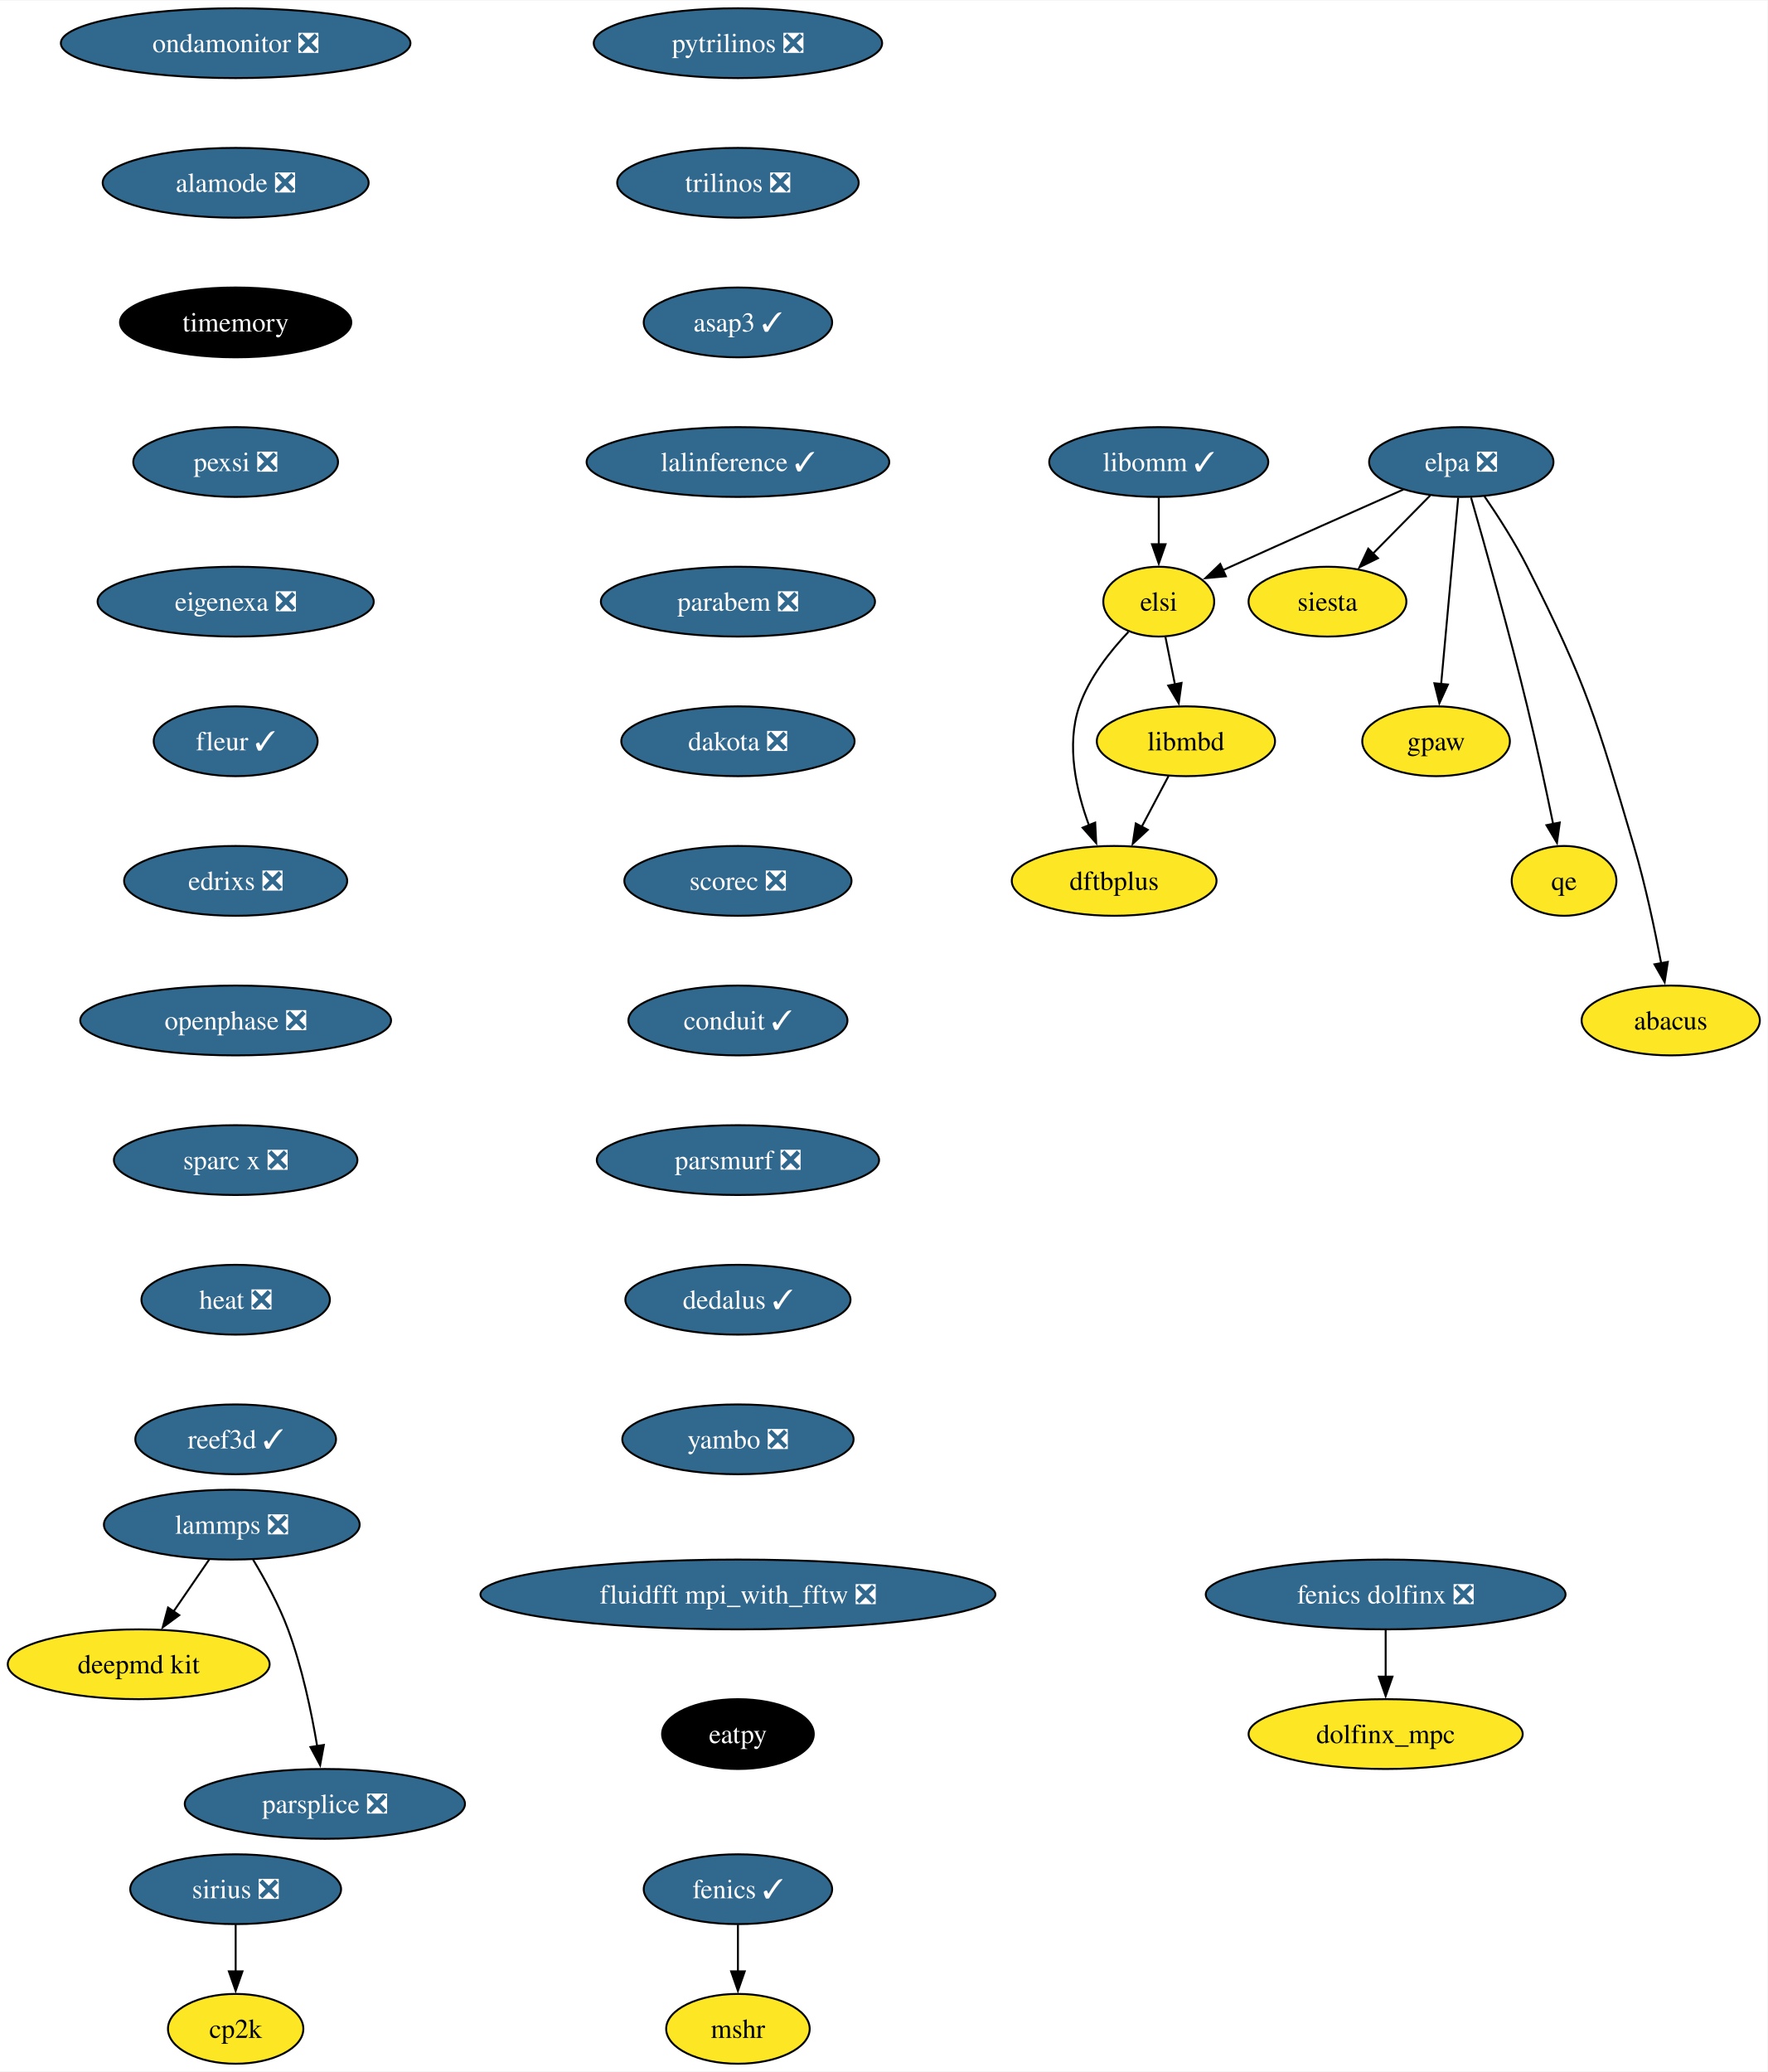
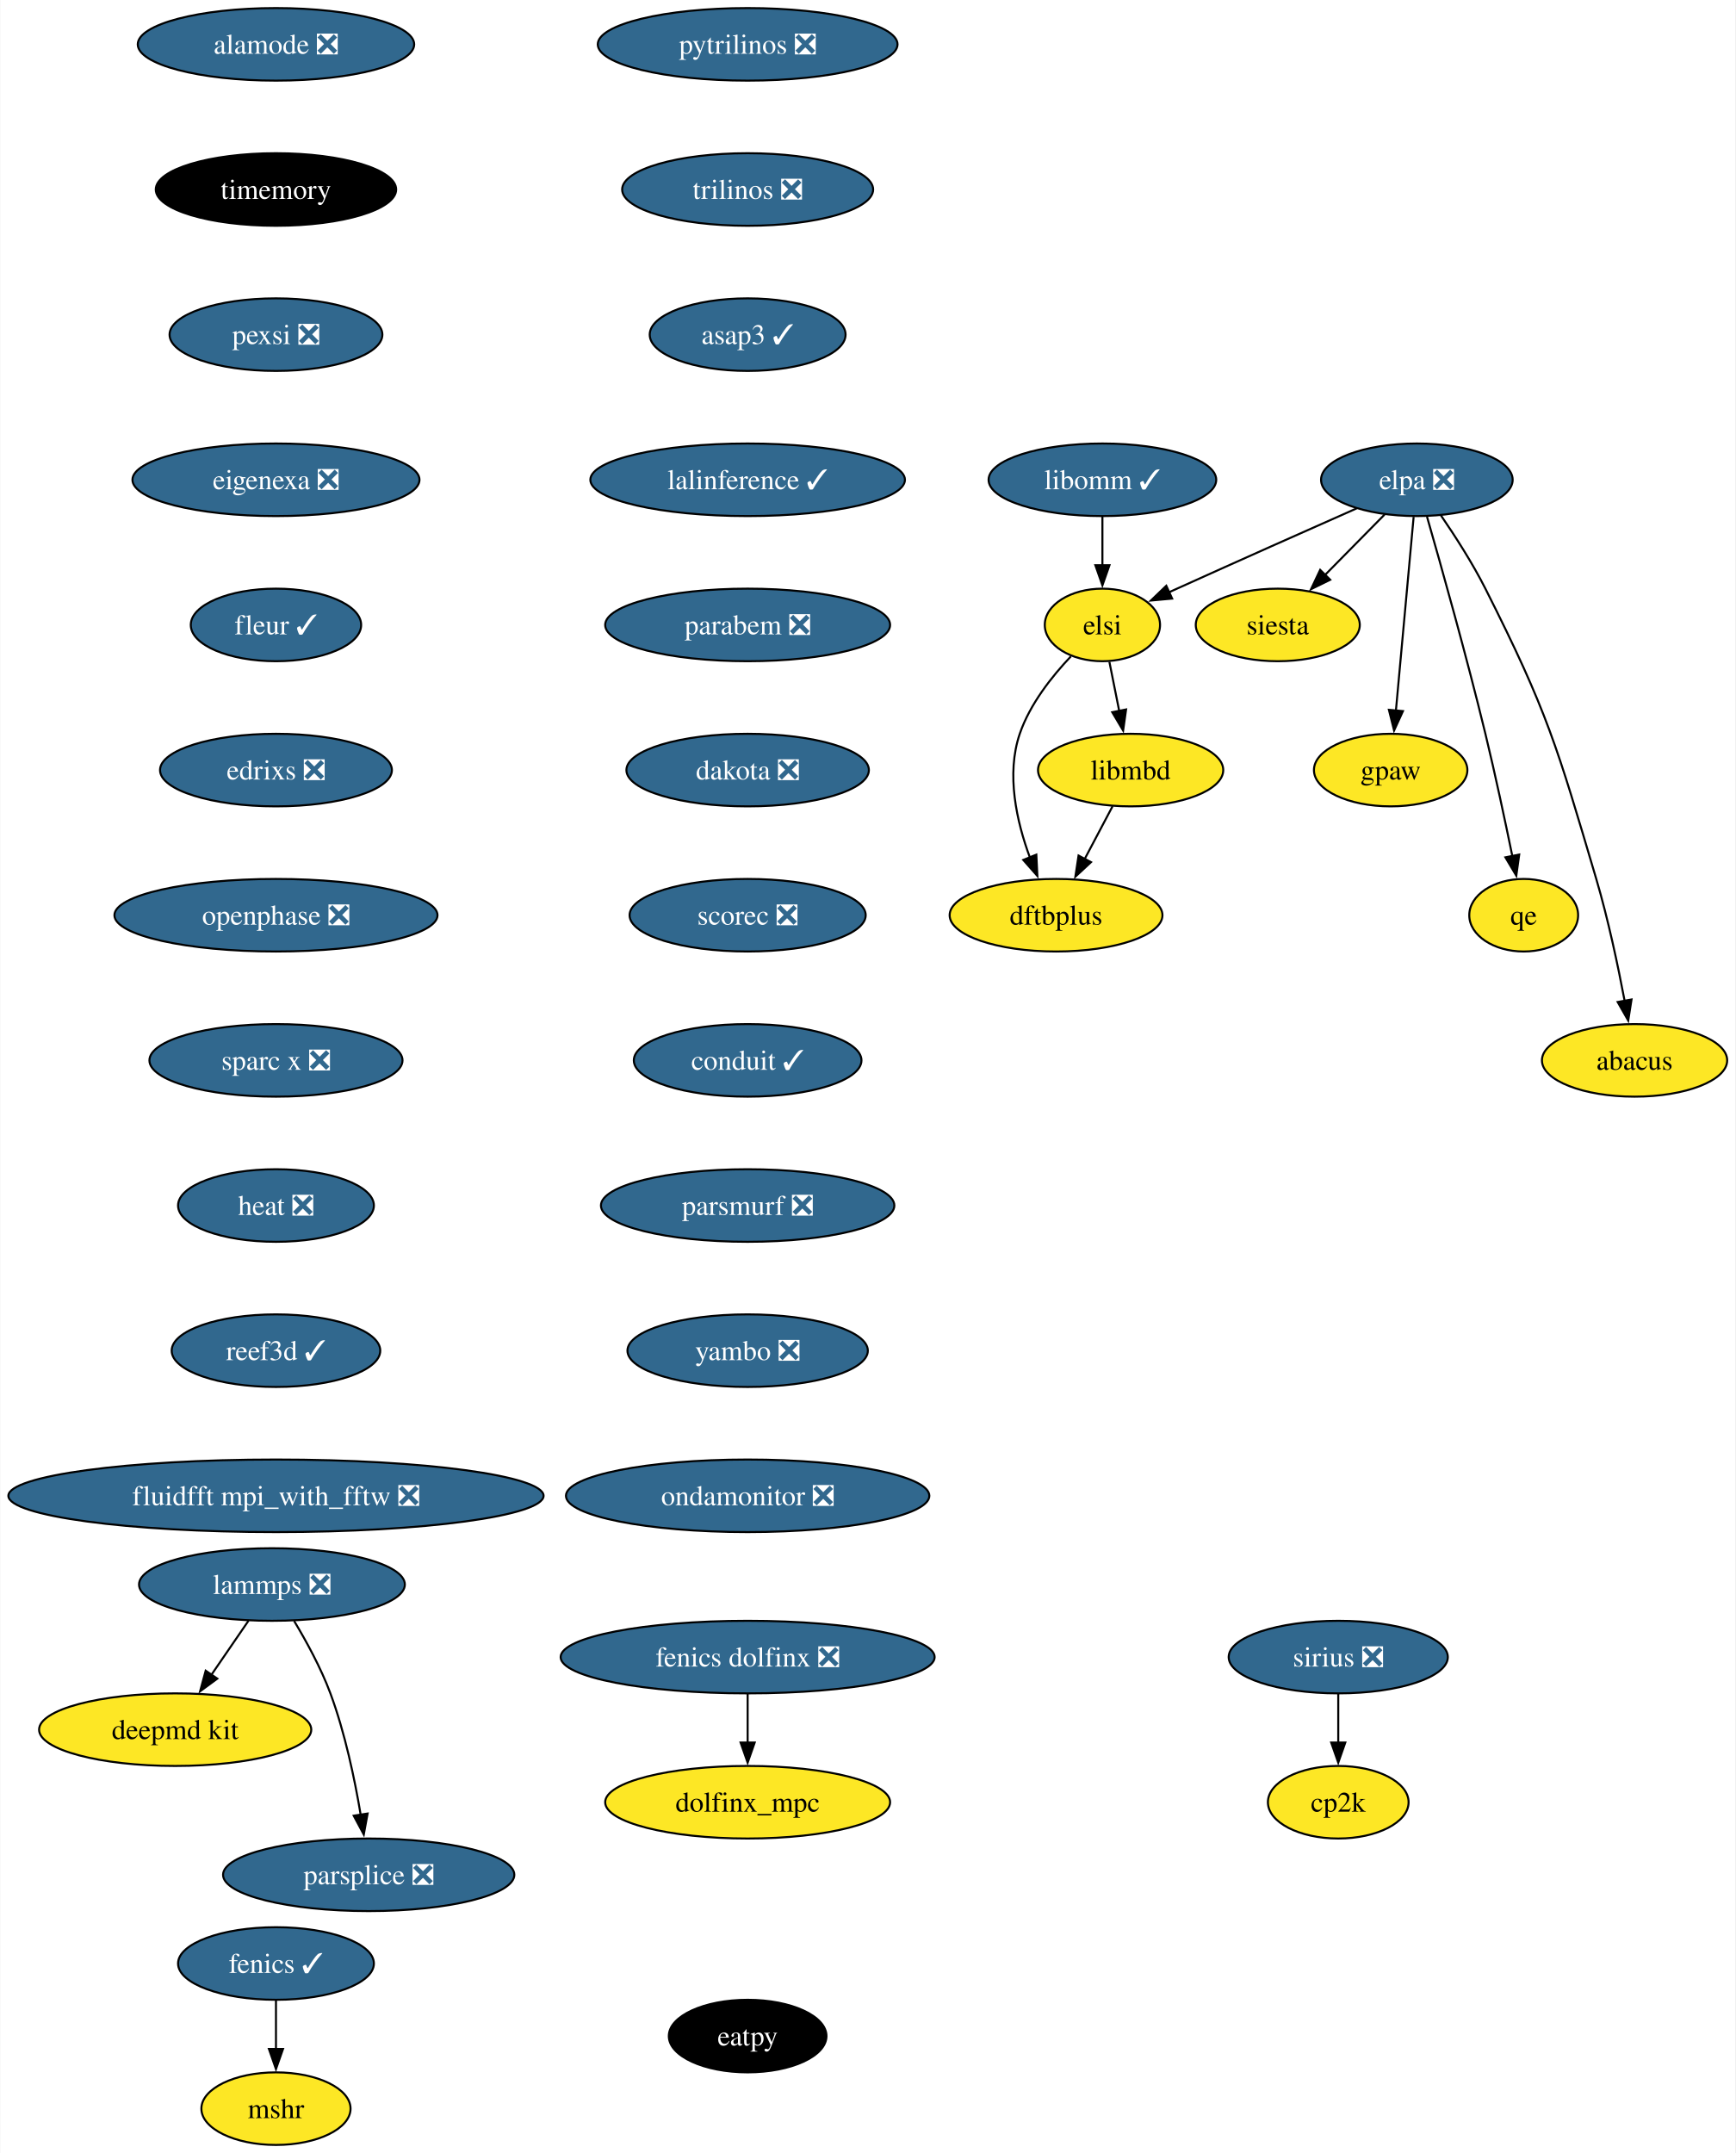
- <svg xmlns="http://www.w3.org/2000/svg" xmlns:xlink="http://www.w3.org/1999/xlink" width="911pt" height="1068pt" viewBox="0.00 0.00 911.46 1068.00">
+ <svg xmlns="http://www.w3.org/2000/svg" xmlns:xlink="http://www.w3.org/1999/xlink" width="861pt" height="1068pt" viewBox="0.00 0.00 860.70 1068.00">
  <g id="graph0" class="graph" transform="scale(1 1) rotate(0) translate(4 1064)">
-     <polygon fill="white" stroke="none" points="-4,4 -4,-1064 907.46,-1064 907.46,4 -4,4" />
+     <polygon fill="white" stroke="none" points="-4,4 -4,-1064 856.7,-1064 856.7,4 -4,4" />
    <g id="node1" class="node">
      <g id="a_node1">
        <a xlink:href="https://github.com/conda-forge/fenics-feedstock/pull/206" xlink:title="fenics ✓">
-           <ellipse fill="#31688e" stroke="black" cx="376.52" cy="-90" rx="48.58" ry="18" />
-           <text text-anchor="middle" x="376.52" y="-85.33" font-family="Times,serif" font-size="14.00" fill="white">fenics ✓</text>
+           <ellipse fill="#31688e" stroke="black" cx="132.76" cy="-90" rx="48.58" ry="18" />
+           <text text-anchor="middle" x="132.76" y="-85.33" font-family="Times,serif" font-size="14.00" fill="white">fenics ✓</text>
        </a>
      </g>
    </g>
    <g id="node2" class="node">
      <g id="a_node2">
        <a xlink:href="https://github.com/conda-forge/mshr-feedstock" xlink:title="mshr">
-           <ellipse fill="#fde725" stroke="black" cx="376.52" cy="-18" rx="37" ry="18" />
-           <text text-anchor="middle" x="376.52" y="-13.32" font-family="Times,serif" font-size="14.00">mshr</text>
+           <ellipse fill="#fde725" stroke="black" cx="132.76" cy="-18" rx="37" ry="18" />
+           <text text-anchor="middle" x="132.76" y="-13.32" font-family="Times,serif" font-size="14.00">mshr</text>
        </a>
      </g>
    </g>
    <g id="edge1" class="edge">
-       <path fill="none" stroke="black" d="M376.52,-71.7C376.52,-64.41 376.52,-55.73 376.52,-47.54" />
-       <polygon fill="black" stroke="black" points="380.02,-47.62 376.52,-37.62 373.02,-47.62 380.02,-47.62" />
+       <path fill="none" stroke="black" d="M132.76,-71.7C132.76,-64.41 132.76,-55.73 132.76,-47.54" />
+       <polygon fill="black" stroke="black" points="136.26,-47.62 132.76,-37.62 129.26,-47.62 136.26,-47.62" />
    </g>
    <g id="node3" class="node">
      <g id="a_node3">
        <a xlink:href="https://github.com/conda-forge/pytrilinos-feedstock/pull/56" xlink:title="pytrilinos ❎">
-           <ellipse fill="#31688e" stroke="black" cx="376.52" cy="-1042" rx="74.36" ry="18" />
-           <text text-anchor="middle" x="376.52" y="-1037.33" font-family="Times,serif" font-size="14.00" fill="white">pytrilinos ❎</text>
+           <ellipse fill="#31688e" stroke="black" cx="366.76" cy="-1042" rx="74.36" ry="18" />
+           <text text-anchor="middle" x="366.76" y="-1037.33" font-family="Times,serif" font-size="14.00" fill="white">pytrilinos ❎</text>
        </a>
      </g>
    </g>
    <g id="node4" class="node">
      <g id="a_node4">
        <a xlink:href="https://github.com/conda-forge/trilinos-feedstock/pull/47" xlink:title="trilinos ❎">
-           <ellipse fill="#31688e" stroke="black" cx="376.52" cy="-970" rx="62.26" ry="18" />
-           <text text-anchor="middle" x="376.52" y="-965.33" font-family="Times,serif" font-size="14.00" fill="white">trilinos ❎</text>
+           <ellipse fill="#31688e" stroke="black" cx="366.76" cy="-970" rx="62.26" ry="18" />
+           <text text-anchor="middle" x="366.76" y="-965.33" font-family="Times,serif" font-size="14.00" fill="white">trilinos ❎</text>
        </a>
      </g>
    </g>
    <g id="node6" class="node">
      <g id="a_node6">
        <a xlink:href="https://github.com/conda-forge/asap3-feedstock/pull/47" xlink:title="asap3 ✓">
-           <ellipse fill="#31688e" stroke="black" cx="376.52" cy="-898" rx="48.58" ry="18" />
-           <text text-anchor="middle" x="376.52" y="-893.33" font-family="Times,serif" font-size="14.00" fill="white">asap3 ✓</text>
+           <ellipse fill="#31688e" stroke="black" cx="366.76" cy="-898" rx="48.58" ry="18" />
+           <text text-anchor="middle" x="366.76" y="-893.33" font-family="Times,serif" font-size="14.00" fill="white">asap3 ✓</text>
        </a>
      </g>
    </g>
    <g id="node5" class="node">
      <g id="a_node5">
        <a xlink:href="https://github.com/conda-forge/siesta-feedstock" xlink:title="siesta">
-           <ellipse fill="#fde725" stroke="black" cx="680.52" cy="-754" rx="40.69" ry="18" />
-           <text text-anchor="middle" x="680.52" y="-749.33" font-family="Times,serif" font-size="14.00">siesta</text>
+           <ellipse fill="#fde725" stroke="black" cx="629.76" cy="-754" rx="40.69" ry="18" />
+           <text text-anchor="middle" x="629.76" y="-749.33" font-family="Times,serif" font-size="14.00">siesta</text>
        </a>
      </g>
    </g>
    <g id="node10" class="node">
      <g id="a_node10">
        <a xlink:href="https://github.com/conda-forge/lalinference-feedstock/pull/63" xlink:title="lalinference ✓">
-           <ellipse fill="#31688e" stroke="black" cx="376.52" cy="-826" rx="78.04" ry="18" />
-           <text text-anchor="middle" x="376.52" y="-821.33" font-family="Times,serif" font-size="14.00" fill="white">lalinference ✓</text>
+           <ellipse fill="#31688e" stroke="black" cx="366.76" cy="-826" rx="78.04" ry="18" />
+           <text text-anchor="middle" x="366.76" y="-821.33" font-family="Times,serif" font-size="14.00" fill="white">lalinference ✓</text>
        </a>
      </g>
    </g>
    <g id="node7" class="node">
      <g id="a_node7">
        <a xlink:href="https://github.com/conda-forge/lammps-feedstock/pull/198" xlink:title="lammps ❎">
-           <ellipse fill="#31688e" stroke="black" cx="115.52" cy="-278" rx="65.94" ry="18" />
-           <text text-anchor="middle" x="115.52" y="-273.32" font-family="Times,serif" font-size="14.00" fill="white">lammps ❎</text>
+           <ellipse fill="#31688e" stroke="black" cx="130.76" cy="-278" rx="65.94" ry="18" />
+           <text text-anchor="middle" x="130.76" y="-273.32" font-family="Times,serif" font-size="14.00" fill="white">lammps ❎</text>
        </a>
      </g>
    </g>
    <g id="node8" class="node">
      <g id="a_node8">
        <a xlink:href="https://github.com/conda-forge/deepmd-kit-feedstock" xlink:title="deepmd kit">
-           <ellipse fill="#fde725" stroke="black" cx="67.52" cy="-206" rx="67.52" ry="18" />
-           <text text-anchor="middle" x="67.52" y="-201.33" font-family="Times,serif" font-size="14.00">deepmd kit</text>
+           <ellipse fill="#fde725" stroke="black" cx="82.76" cy="-206" rx="67.52" ry="18" />
+           <text text-anchor="middle" x="82.76" y="-201.33" font-family="Times,serif" font-size="14.00">deepmd kit</text>
        </a>
      </g>
    </g>
    <g id="edge4" class="edge">
-       <path fill="none" stroke="black" d="M103.9,-260.05C98.36,-251.97 91.6,-242.12 85.42,-233.11" />
-       <polygon fill="black" stroke="black" points="88.43,-231.31 79.89,-225.04 82.66,-235.26 88.43,-231.31" />
+       <path fill="none" stroke="black" d="M119.14,-260.05C113.59,-251.97 106.84,-242.12 100.66,-233.11" />
+       <polygon fill="black" stroke="black" points="103.67,-231.31 95.12,-225.04 97.89,-235.26 103.67,-231.31" />
    </g>
    <g id="node9" class="node">
      <g id="a_node9">
        <a xlink:href="https://github.com/conda-forge/parsplice-feedstock/pull/13" xlink:title="parsplice ❎">
-           <ellipse fill="#31688e" stroke="black" cx="163.52" cy="-134" rx="72.25" ry="18" />
-           <text text-anchor="middle" x="163.52" y="-129.32" font-family="Times,serif" font-size="14.00" fill="white">parsplice ❎</text>
+           <ellipse fill="#31688e" stroke="black" cx="178.76" cy="-134" rx="72.25" ry="18" />
+           <text text-anchor="middle" x="178.76" y="-129.32" font-family="Times,serif" font-size="14.00" fill="white">parsplice ❎</text>
        </a>
      </g>
    </g>
    <g id="edge5" class="edge">
-       <path fill="none" stroke="black" d="M126.51,-259.94C132.6,-249.84 139.85,-236.59 144.52,-224 151.76,-204.5 156.57,-181.53 159.55,-163.8" />
-       <polygon fill="black" stroke="black" points="163,-164.4 161.08,-153.98 156.08,-163.32 163,-164.4" />
+       <path fill="none" stroke="black" d="M141.75,-259.94C147.83,-249.84 155.08,-236.59 159.76,-224 166.99,-204.5 171.81,-181.53 174.78,-163.8" />
+       <polygon fill="black" stroke="black" points="178.23,-164.4 176.32,-153.98 171.32,-163.32 178.23,-164.4" />
    </g>
    <g id="node11" class="node">
      <g id="a_node11">
        <a xlink:href="https://github.com/conda-forge/parabem-feedstock/pull/17" xlink:title="parabem ❎">
-           <ellipse fill="#31688e" stroke="black" cx="376.52" cy="-754" rx="70.68" ry="18" />
-           <text text-anchor="middle" x="376.52" y="-749.33" font-family="Times,serif" font-size="14.00" fill="white">parabem ❎</text>
+           <ellipse fill="#31688e" stroke="black" cx="366.76" cy="-754" rx="70.68" ry="18" />
+           <text text-anchor="middle" x="366.76" y="-749.33" font-family="Times,serif" font-size="14.00" fill="white">parabem ❎</text>
        </a>
      </g>
    </g>
    <g id="node12" class="node">
      <g id="a_node12">
        <a xlink:href="https://github.com/conda-forge/dakota-feedstock/pull/49" xlink:title="dakota ❎">
-           <ellipse fill="#31688e" stroke="black" cx="376.52" cy="-682" rx="60.15" ry="18" />
-           <text text-anchor="middle" x="376.52" y="-677.33" font-family="Times,serif" font-size="14.00" fill="white">dakota ❎</text>
+           <ellipse fill="#31688e" stroke="black" cx="366.76" cy="-682" rx="60.15" ry="18" />
+           <text text-anchor="middle" x="366.76" y="-677.33" font-family="Times,serif" font-size="14.00" fill="white">dakota ❎</text>
        </a>
      </g>
    </g>
    <g id="node14" class="node">
      <g id="a_node14">
        <a xlink:href="https://github.com/conda-forge/scorec-feedstock/pull/12" xlink:title="scorec ❎">
-           <ellipse fill="#31688e" stroke="black" cx="376.52" cy="-610" rx="58.57" ry="18" />
-           <text text-anchor="middle" x="376.52" y="-605.33" font-family="Times,serif" font-size="14.00" fill="white">scorec ❎</text>
+           <ellipse fill="#31688e" stroke="black" cx="366.76" cy="-610" rx="58.57" ry="18" />
+           <text text-anchor="middle" x="366.76" y="-605.33" font-family="Times,serif" font-size="14.00" fill="white">scorec ❎</text>
        </a>
      </g>
    </g>
    <g id="node13" class="node">
      <g id="a_node13">
        <a xlink:href="https://github.com/conda-forge/gpaw-feedstock" xlink:title="gpaw">
-           <ellipse fill="#fde725" stroke="black" cx="736.52" cy="-682" rx="38.06" ry="18" />
-           <text text-anchor="middle" x="736.52" y="-677.33" font-family="Times,serif" font-size="14.00">gpaw</text>
+           <ellipse fill="#fde725" stroke="black" cx="685.76" cy="-682" rx="38.06" ry="18" />
+           <text text-anchor="middle" x="685.76" y="-677.33" font-family="Times,serif" font-size="14.00">gpaw</text>
        </a>
      </g>
    </g>
    <g id="node16" class="node">
      <g id="a_node16">
        <a xlink:href="https://github.com/conda-forge/conduit-feedstock/pull/46" xlink:title="conduit ✓">
-           <ellipse fill="#31688e" stroke="black" cx="376.52" cy="-538" rx="56.47" ry="18" />
-           <text text-anchor="middle" x="376.52" y="-533.33" font-family="Times,serif" font-size="14.00" fill="white">conduit ✓</text>
+           <ellipse fill="#31688e" stroke="black" cx="366.76" cy="-538" rx="56.47" ry="18" />
+           <text text-anchor="middle" x="366.76" y="-533.33" font-family="Times,serif" font-size="14.00" fill="white">conduit ✓</text>
        </a>
      </g>
    </g>
    <g id="node15" class="node">
      <g id="a_node15">
        <a xlink:href="https://github.com/conda-forge/cp2k-feedstock" xlink:title="cp2k">
-           <ellipse fill="#fde725" stroke="black" cx="117.52" cy="-18" rx="34.9" ry="18" />
-           <text text-anchor="middle" x="117.52" y="-13.32" font-family="Times,serif" font-size="14.00">cp2k</text>
+           <ellipse fill="#fde725" stroke="black" cx="659.76" cy="-170" rx="34.9" ry="18" />
+           <text text-anchor="middle" x="659.76" y="-165.32" font-family="Times,serif" font-size="14.00">cp2k</text>
        </a>
      </g>
    </g>
    <g id="node17" class="node">
      <g id="a_node17">
        <a xlink:href="https://github.com/conda-forge/parsmurf-feedstock/pull/4" xlink:title="parsmurf ❎">
-           <ellipse fill="#31688e" stroke="black" cx="376.52" cy="-466" rx="72.78" ry="18" />
-           <text text-anchor="middle" x="376.52" y="-461.32" font-family="Times,serif" font-size="14.00" fill="white">parsmurf ❎</text>
+           <ellipse fill="#31688e" stroke="black" cx="366.76" cy="-466" rx="72.78" ry="18" />
+           <text text-anchor="middle" x="366.76" y="-461.32" font-family="Times,serif" font-size="14.00" fill="white">parsmurf ❎</text>
        </a>
      </g>
    </g>
    <g id="node21" class="node">
      <g id="a_node21">
-         <a xlink:href="https://github.com/conda-forge/dedalus-feedstock/pull/23" xlink:title="dedalus ✓">
-           <ellipse fill="#31688e" stroke="black" cx="376.52" cy="-394" rx="58.05" ry="18" />
-           <text text-anchor="middle" x="376.52" y="-389.32" font-family="Times,serif" font-size="14.00" fill="white">dedalus ✓</text>
+         <a xlink:href="https://github.com/conda-forge/yambo-feedstock/pull/30" xlink:title="yambo ❎">
+           <ellipse fill="#31688e" stroke="black" cx="366.76" cy="-394" rx="59.63" ry="18" />
+           <text text-anchor="middle" x="366.76" y="-389.32" font-family="Times,serif" font-size="14.00" fill="white">yambo ❎</text>
        </a>
      </g>
    </g>
    <g id="node18" class="node">
      <g id="a_node18">
        <a xlink:href="https://github.com/conda-forge/qe-feedstock" xlink:title="qe">
-           <ellipse fill="#fde725" stroke="black" cx="802.52" cy="-610" rx="27" ry="18" />
-           <text text-anchor="middle" x="802.52" y="-605.33" font-family="Times,serif" font-size="14.00">qe</text>
+           <ellipse fill="#fde725" stroke="black" cx="751.76" cy="-610" rx="27" ry="18" />
+           <text text-anchor="middle" x="751.76" y="-605.33" font-family="Times,serif" font-size="14.00">qe</text>
        </a>
      </g>
    </g>
    <g id="node19" class="node">
      <g id="a_node19">
        <a xlink:href="https://github.com/conda-forge/dftbplus-feedstock" xlink:title="dftbplus">
-           <ellipse fill="#fde725" stroke="black" cx="570.52" cy="-610" rx="52.79" ry="18" />
-           <text text-anchor="middle" x="570.52" y="-605.33" font-family="Times,serif" font-size="14.00">dftbplus</text>
+           <ellipse fill="#fde725" stroke="black" cx="519.76" cy="-610" rx="52.79" ry="18" />
+           <text text-anchor="middle" x="519.76" y="-605.33" font-family="Times,serif" font-size="14.00">dftbplus</text>
        </a>
      </g>
    </g>
    <g id="node20" class="node">
      <g id="a_node20">
        <a xlink:href="https://github.com/conda-forge/libmbd-feedstock" xlink:title="libmbd">
-           <ellipse fill="#fde725" stroke="black" cx="607.52" cy="-682" rx="45.95" ry="18" />
-           <text text-anchor="middle" x="607.52" y="-677.33" font-family="Times,serif" font-size="14.00">libmbd</text>
+           <ellipse fill="#fde725" stroke="black" cx="556.76" cy="-682" rx="45.95" ry="18" />
+           <text text-anchor="middle" x="556.76" y="-677.33" font-family="Times,serif" font-size="14.00">libmbd</text>
        </a>
      </g>
    </g>
    <g id="edge12" class="edge">
-       <path fill="none" stroke="black" d="M598.56,-664.05C594.38,-656.14 589.3,-646.54 584.62,-637.69" />
-       <polygon fill="black" stroke="black" points="587.87,-636.33 580.1,-629.13 581.68,-639.6 587.87,-636.33" />
+       <path fill="none" stroke="black" d="M547.8,-664.05C543.62,-656.14 538.54,-646.54 533.86,-637.69" />
+       <polygon fill="black" stroke="black" points="537.1,-636.33 529.34,-629.13 530.92,-639.6 537.1,-636.33" />
+     </g>
+     <g id="node23" class="node">
+       <g id="a_node23">
+         <a xlink:href="https://github.com/conda-forge/ondamonitor-feedstock/pull/12" xlink:title="ondamonitor ❎">
+           <ellipse fill="#31688e" stroke="black" cx="366.76" cy="-322" rx="90.14" ry="18" />
+           <text text-anchor="middle" x="366.76" y="-317.32" font-family="Times,serif" font-size="14.00" fill="white">ondamonitor ❎</text>
+         </a>
+       </g>
    </g>
    <g id="node22" class="node">
      <g id="a_node22">
-         <a xlink:href="https://github.com/conda-forge/yambo-feedstock/pull/30" xlink:title="yambo ❎">
-           <ellipse fill="#31688e" stroke="black" cx="376.52" cy="-322" rx="59.63" ry="18" />
-           <text text-anchor="middle" x="376.52" y="-317.32" font-family="Times,serif" font-size="14.00" fill="white">yambo ❎</text>
-         </a>
-       </g>
-     </g>
-     <g id="node23" class="node">
-       <g id="a_node23">
        <a xlink:href="https://github.com/conda-forge/sirius-feedstock/pull/30" xlink:title="sirius ❎">
-           <ellipse fill="#31688e" stroke="black" cx="117.52" cy="-90" rx="54.36" ry="18" />
-           <text text-anchor="middle" x="117.52" y="-85.33" font-family="Times,serif" font-size="14.00" fill="white">sirius ❎</text>
-         </a>
-       </g>
-     </g>
-     <g id="edge15" class="edge">
-       <path fill="none" stroke="black" d="M117.52,-71.7C117.52,-64.41 117.52,-55.73 117.52,-47.54" />
-       <polygon fill="black" stroke="black" points="121.02,-47.62 117.52,-37.62 114.02,-47.62 121.02,-47.62" />
+           <ellipse fill="#31688e" stroke="black" cx="659.76" cy="-242" rx="54.36" ry="18" />
+           <text text-anchor="middle" x="659.76" y="-237.32" font-family="Times,serif" font-size="14.00" fill="white">sirius ❎</text>
+         </a>
+       </g>
+     </g>
+     <g id="edge14" class="edge">
+       <path fill="none" stroke="black" d="M659.76,-223.7C659.76,-216.41 659.76,-207.73 659.76,-199.54" />
+       <polygon fill="black" stroke="black" points="663.26,-199.62 659.76,-189.62 656.26,-199.62 663.26,-199.62" />
    </g>
    <g id="node24" class="node">
      <g id="a_node24">
-         <a xlink:href="https://github.com/conda-forge/ondamonitor-feedstock/pull/12" xlink:title="ondamonitor ❎">
-           <ellipse fill="#31688e" stroke="black" cx="117.52" cy="-1042" rx="90.14" ry="18" />
-           <text text-anchor="middle" x="117.52" y="-1037.33" font-family="Times,serif" font-size="14.00" fill="white">ondamonitor ❎</text>
+         <a xlink:href="https://github.com/conda-forge/alamode-feedstock/pull/12" xlink:title="alamode ❎">
+           <ellipse fill="#31688e" stroke="black" cx="132.76" cy="-1042" rx="68.57" ry="18" />
+           <text text-anchor="middle" x="132.76" y="-1037.33" font-family="Times,serif" font-size="14.00" fill="white">alamode ❎</text>
        </a>
      </g>
    </g>
    <g id="node25" class="node">
      <g id="a_node25">
-         <a xlink:href="https://github.com/conda-forge/alamode-feedstock/pull/12" xlink:title="alamode ❎">
-           <ellipse fill="#31688e" stroke="black" cx="117.52" cy="-970" rx="68.57" ry="18" />
-           <text text-anchor="middle" x="117.52" y="-965.33" font-family="Times,serif" font-size="14.00" fill="white">alamode ❎</text>
+         <a xlink:href="https://github.com/conda-forge/timemory-feedstock" xlink:title="timemory">
+           <ellipse fill="#000000" stroke="black" cx="132.76" cy="-970" rx="59.63" ry="18" />
+           <text text-anchor="middle" x="132.76" y="-965.33" font-family="Times,serif" font-size="14.00" fill="white">timemory</text>
        </a>
      </g>
    </g>
    <g id="node26" class="node">
      <g id="a_node26">
-         <a xlink:href="https://github.com/conda-forge/timemory-feedstock" xlink:title="timemory">
-           <ellipse fill="#000000" stroke="black" cx="117.52" cy="-898" rx="59.63" ry="18" />
-           <text text-anchor="middle" x="117.52" y="-893.33" font-family="Times,serif" font-size="14.00" fill="white">timemory</text>
+         <a xlink:href="https://github.com/conda-forge/pexsi-feedstock/pull/10" xlink:title="pexsi ❎">
+           <ellipse fill="#31688e" stroke="black" cx="132.76" cy="-898" rx="52.79" ry="18" />
+           <text text-anchor="middle" x="132.76" y="-893.33" font-family="Times,serif" font-size="14.00" fill="white">pexsi ❎</text>
+         </a>
+       </g>
+     </g>
+     <g id="node31" class="node">
+       <g id="a_node31">
+         <a xlink:href="https://github.com/conda-forge/eigenexa-feedstock/pull/3" xlink:title="eigenexa ❎">
+           <ellipse fill="#31688e" stroke="black" cx="132.76" cy="-826" rx="71.2" ry="18" />
+           <text text-anchor="middle" x="132.76" y="-821.33" font-family="Times,serif" font-size="14.00" fill="white">eigenexa ❎</text>
        </a>
      </g>
    </g>
    <g id="node27" class="node">
      <g id="a_node27">
-         <a xlink:href="https://github.com/conda-forge/pexsi-feedstock/pull/10" xlink:title="pexsi ❎">
-           <ellipse fill="#31688e" stroke="black" cx="117.52" cy="-826" rx="52.79" ry="18" />
-           <text text-anchor="middle" x="117.52" y="-821.33" font-family="Times,serif" font-size="14.00" fill="white">pexsi ❎</text>
-         </a>
-       </g>
+         <a xlink:href="https://github.com/conda-forge/elpa-feedstock/pull/26" xlink:title="elpa ❎">
+           <ellipse fill="#31688e" stroke="black" cx="698.76" cy="-826" rx="47.53" ry="18" />
+           <text text-anchor="middle" x="698.76" y="-821.33" font-family="Times,serif" font-size="14.00" fill="white">elpa ❎</text>
+         </a>
+       </g>
+     </g>
+     <g id="edge18" class="edge">
+       <path fill="none" stroke="black" d="M682.75,-808.76C673.92,-799.8 662.79,-788.51 653.01,-778.59" />
+       <polygon fill="black" stroke="black" points="655.77,-776.41 646.26,-771.74 650.79,-781.32 655.77,-776.41" />
+     </g>
+     <g id="edge19" class="edge">
+       <path fill="none" stroke="black" d="M697.16,-807.59C694.97,-783.61 690.99,-740.14 688.36,-711.42" />
+       <polygon fill="black" stroke="black" points="691.86,-711.26 687.46,-701.62 684.89,-711.9 691.86,-711.26" />
+     </g>
+     <g id="edge20" class="edge">
+       <path fill="none" stroke="black" d="M703.79,-807.69C710.71,-783.63 723.37,-738.69 732.76,-700 737.66,-679.79 742.54,-656.83 746.13,-639.3" />
+       <polygon fill="black" stroke="black" points="749.54,-640.1 748.09,-629.61 742.68,-638.72 749.54,-640.1" />
+     </g>
+     <g id="node28" class="node">
+       <g id="a_node28">
+         <a xlink:href="https://github.com/conda-forge/elsi-feedstock" xlink:title="elsi">
+           <ellipse fill="#fde725" stroke="black" cx="542.76" cy="-754" rx="28.59" ry="18" />
+           <text text-anchor="middle" x="542.76" y="-749.33" font-family="Times,serif" font-size="14.00">elsi</text>
+         </a>
+       </g>
+     </g>
+     <g id="edge21" class="edge">
+       <path fill="none" stroke="black" d="M668.88,-811.81C644.79,-801.14 610.05,-785.7 579.76,-772 578.45,-771.41 577.12,-770.81 575.78,-770.2" />
+       <polygon fill="black" stroke="black" points="577.36,-767.07 566.81,-766.1 574.45,-773.44 577.36,-767.07" />
+     </g>
+     <g id="node29" class="node">
+       <g id="a_node29">
+         <a xlink:href="https://github.com/conda-forge/abacus-feedstock" xlink:title="abacus">
+           <ellipse fill="#fde725" stroke="black" cx="806.76" cy="-538" rx="45.95" ry="18" />
+           <text text-anchor="middle" x="806.76" y="-533.33" font-family="Times,serif" font-size="14.00">abacus</text>
+         </a>
+       </g>
+     </g>
+     <g id="edge22" class="edge">
+       <path fill="none" stroke="black" d="M710.7,-808.34C717.68,-798.15 726.35,-784.69 732.76,-772 763.64,-710.85 768.32,-693.7 787.76,-628 793.65,-608.06 798.51,-585.09 801.84,-567.49" />
+       <polygon fill="black" stroke="black" points="805.26,-568.21 803.62,-557.75 798.37,-566.96 805.26,-568.21" />
+     </g>
+     <g id="edge23" class="edge">
+       <path fill="none" stroke="black" d="M527.13,-738.41C517.79,-728.58 506.79,-714.75 501.76,-700 494.91,-679.96 500.2,-656.44 506.79,-638.62" />
+       <polygon fill="black" stroke="black" points="509.98,-640.06 510.5,-629.48 503.49,-637.43 509.98,-640.06" />
+     </g>
+     <g id="edge24" class="edge">
+       <path fill="none" stroke="black" d="M546.22,-735.7C547.69,-728.32 549.45,-719.52 551.11,-711.25" />
+       <polygon fill="black" stroke="black" points="554.51,-712.08 553.04,-701.59 547.64,-710.71 554.51,-712.08" />
+     </g>
+     <g id="node30" class="node">
+       <g id="a_node30">
+         <a xlink:href="https://github.com/conda-forge/libomm-feedstock/pull/5" xlink:title="libomm ✓">
+           <ellipse fill="#31688e" stroke="black" cx="542.76" cy="-826" rx="56.47" ry="18" />
+           <text text-anchor="middle" x="542.76" y="-821.33" font-family="Times,serif" font-size="14.00" fill="white">libomm ✓</text>
+         </a>
+       </g>
+     </g>
+     <g id="edge25" class="edge">
+       <path fill="none" stroke="black" d="M542.76,-807.7C542.76,-800.41 542.76,-791.73 542.76,-783.54" />
+       <polygon fill="black" stroke="black" points="546.26,-783.62 542.76,-773.62 539.26,-783.62 546.26,-783.62" />
    </g>
    <g id="node32" class="node">
      <g id="a_node32">
-         <a xlink:href="https://github.com/conda-forge/eigenexa-feedstock/pull/3" xlink:title="eigenexa ❎">
-           <ellipse fill="#31688e" stroke="black" cx="117.52" cy="-754" rx="71.2" ry="18" />
-           <text text-anchor="middle" x="117.52" y="-749.33" font-family="Times,serif" font-size="14.00" fill="white">eigenexa ❎</text>
-         </a>
-       </g>
-     </g>
-     <g id="node28" class="node">
-       <g id="a_node28">
-         <a xlink:href="https://github.com/conda-forge/elpa-feedstock/pull/26" xlink:title="elpa ❎">
-           <ellipse fill="#31688e" stroke="black" cx="749.52" cy="-826" rx="47.53" ry="18" />
-           <text text-anchor="middle" x="749.52" y="-821.33" font-family="Times,serif" font-size="14.00" fill="white">elpa ❎</text>
-         </a>
-       </g>
-     </g>
-     <g id="edge19" class="edge">
-       <path fill="none" stroke="black" d="M733.51,-808.76C724.68,-799.8 713.55,-788.51 703.77,-778.59" />
-       <polygon fill="black" stroke="black" points="706.54,-776.41 697.02,-771.74 701.55,-781.32 706.54,-776.41" />
-     </g>
-     <g id="edge20" class="edge">
-       <path fill="none" stroke="black" d="M747.92,-807.59C745.73,-783.61 741.75,-740.14 739.12,-711.42" />
-       <polygon fill="black" stroke="black" points="742.62,-711.26 738.22,-701.62 735.65,-711.9 742.62,-711.26" />
-     </g>
-     <g id="edge21" class="edge">
-       <path fill="none" stroke="black" d="M754.55,-807.69C761.47,-783.63 774.14,-738.69 783.52,-700 788.42,-679.79 793.3,-656.83 796.89,-639.3" />
-       <polygon fill="black" stroke="black" points="800.3,-640.1 798.85,-629.61 793.44,-638.72 800.3,-640.1" />
-     </g>
-     <g id="node29" class="node">
-       <g id="a_node29">
-         <a xlink:href="https://github.com/conda-forge/elsi-feedstock" xlink:title="elsi">
-           <ellipse fill="#fde725" stroke="black" cx="593.52" cy="-754" rx="28.59" ry="18" />
-           <text text-anchor="middle" x="593.52" y="-749.33" font-family="Times,serif" font-size="14.00">elsi</text>
-         </a>
-       </g>
-     </g>
-     <g id="edge22" class="edge">
-       <path fill="none" stroke="black" d="M719.64,-811.81C695.55,-801.14 660.81,-785.7 630.52,-772 629.21,-771.41 627.88,-770.81 626.54,-770.2" />
-       <polygon fill="black" stroke="black" points="628.12,-767.07 617.57,-766.1 625.22,-773.44 628.12,-767.07" />
-     </g>
-     <g id="node30" class="node">
-       <g id="a_node30">
-         <a xlink:href="https://github.com/conda-forge/abacus-feedstock" xlink:title="abacus">
-           <ellipse fill="#fde725" stroke="black" cx="857.52" cy="-538" rx="45.95" ry="18" />
-           <text text-anchor="middle" x="857.52" y="-533.33" font-family="Times,serif" font-size="14.00">abacus</text>
-         </a>
-       </g>
-     </g>
-     <g id="edge23" class="edge">
-       <path fill="none" stroke="black" d="M761.46,-808.34C768.44,-798.15 777.11,-784.69 783.52,-772 814.4,-710.85 819.09,-693.7 838.52,-628 844.42,-608.06 849.27,-585.09 852.6,-567.49" />
-       <polygon fill="black" stroke="black" points="856.02,-568.21 854.38,-557.75 849.14,-566.96 856.02,-568.21" />
-     </g>
-     <g id="edge24" class="edge">
-       <path fill="none" stroke="black" d="M577.89,-738.41C568.55,-728.58 557.56,-714.75 552.52,-700 545.67,-679.96 550.97,-656.44 557.55,-638.62" />
-       <polygon fill="black" stroke="black" points="560.74,-640.06 561.26,-629.48 554.25,-637.43 560.74,-640.06" />
-     </g>
-     <g id="edge25" class="edge">
-       <path fill="none" stroke="black" d="M596.98,-735.7C598.45,-728.32 600.21,-719.52 601.87,-711.25" />
-       <polygon fill="black" stroke="black" points="605.27,-712.08 603.8,-701.59 598.41,-710.71 605.27,-712.08" />
-     </g>
-     <g id="node31" class="node">
-       <g id="a_node31">
-         <a xlink:href="https://github.com/conda-forge/libomm-feedstock/pull/5" xlink:title="libomm ✓">
-           <ellipse fill="#31688e" stroke="black" cx="593.52" cy="-826" rx="56.47" ry="18" />
-           <text text-anchor="middle" x="593.52" y="-821.33" font-family="Times,serif" font-size="14.00" fill="white">libomm ✓</text>
-         </a>
-       </g>
-     </g>
-     <g id="edge26" class="edge">
-       <path fill="none" stroke="black" d="M593.52,-807.7C593.52,-800.41 593.52,-791.73 593.52,-783.54" />
-       <polygon fill="black" stroke="black" points="597.02,-783.62 593.52,-773.62 590.02,-783.62 597.02,-783.62" />
+         <a xlink:href="https://github.com/conda-forge/fleur-feedstock/pull/19" xlink:title="fleur ✓">
+           <ellipse fill="#31688e" stroke="black" cx="132.76" cy="-754" rx="42.26" ry="18" />
+           <text text-anchor="middle" x="132.76" y="-749.33" font-family="Times,serif" font-size="14.00" fill="white">fleur ✓</text>
+         </a>
+       </g>
    </g>
    <g id="node33" class="node">
      <g id="a_node33">
-         <a xlink:href="https://github.com/conda-forge/fleur-feedstock/pull/19" xlink:title="fleur ✓">
-           <ellipse fill="#31688e" stroke="black" cx="117.52" cy="-682" rx="42.26" ry="18" />
-           <text text-anchor="middle" x="117.52" y="-677.33" font-family="Times,serif" font-size="14.00" fill="white">fleur ✓</text>
+         <a xlink:href="https://github.com/conda-forge/edrixs-feedstock/pull/14" xlink:title="edrixs ❎">
+           <ellipse fill="#31688e" stroke="black" cx="132.76" cy="-682" rx="57.52" ry="18" />
+           <text text-anchor="middle" x="132.76" y="-677.33" font-family="Times,serif" font-size="14.00" fill="white">edrixs ❎</text>
+         </a>
+       </g>
+     </g>
+     <g id="node36" class="node">
+       <g id="a_node36">
+         <a xlink:href="https://github.com/conda-forge/openphase-feedstock/pull/2" xlink:title="openphase ❎">
+           <ellipse fill="#31688e" stroke="black" cx="132.76" cy="-610" rx="80.14" ry="18" />
+           <text text-anchor="middle" x="132.76" y="-605.33" font-family="Times,serif" font-size="14.00" fill="white">openphase ❎</text>
        </a>
      </g>
    </g>
    <g id="node34" class="node">
      <g id="a_node34">
-         <a xlink:href="https://github.com/conda-forge/edrixs-feedstock/pull/14" xlink:title="edrixs ❎">
-           <ellipse fill="#31688e" stroke="black" cx="117.52" cy="-610" rx="57.52" ry="18" />
-           <text text-anchor="middle" x="117.52" y="-605.33" font-family="Times,serif" font-size="14.00" fill="white">edrixs ❎</text>
-         </a>
-       </g>
+         <a xlink:href="https://github.com/conda-forge/fenics-dolfinx-feedstock/pull/79" xlink:title="fenics dolfinx ❎">
+           <ellipse fill="#31688e" stroke="black" cx="366.76" cy="-242" rx="92.77" ry="18" />
+           <text text-anchor="middle" x="366.76" y="-237.32" font-family="Times,serif" font-size="14.00" fill="white">fenics dolfinx ❎</text>
+         </a>
+       </g>
+     </g>
+     <g id="node35" class="node">
+       <g id="a_node35">
+         <a xlink:href="https://github.com/conda-forge/dolfinx_mpc-feedstock" xlink:title="dolfinx_mpc">
+           <ellipse fill="#fde725" stroke="black" cx="366.76" cy="-170" rx="70.68" ry="18" />
+           <text text-anchor="middle" x="366.76" y="-165.32" font-family="Times,serif" font-size="14.00">dolfinx_mpc</text>
+         </a>
+       </g>
+     </g>
+     <g id="edge29" class="edge">
+       <path fill="none" stroke="black" d="M366.76,-223.7C366.76,-216.41 366.76,-207.73 366.76,-199.54" />
+       <polygon fill="black" stroke="black" points="370.26,-199.62 366.76,-189.62 363.26,-199.62 370.26,-199.62" />
    </g>
    <g id="node37" class="node">
      <g id="a_node37">
-         <a xlink:href="https://github.com/conda-forge/openphase-feedstock/pull/2" xlink:title="openphase ❎">
-           <ellipse fill="#31688e" stroke="black" cx="117.52" cy="-538" rx="80.14" ry="18" />
-           <text text-anchor="middle" x="117.52" y="-533.33" font-family="Times,serif" font-size="14.00" fill="white">openphase ❎</text>
-         </a>
-       </g>
-     </g>
-     <g id="node35" class="node">
-       <g id="a_node35">
-         <a xlink:href="https://github.com/conda-forge/fenics-dolfinx-feedstock/pull/79" xlink:title="fenics dolfinx ❎">
-           <ellipse fill="#31688e" stroke="black" cx="710.52" cy="-242" rx="92.77" ry="18" />
-           <text text-anchor="middle" x="710.52" y="-237.32" font-family="Times,serif" font-size="14.00" fill="white">fenics dolfinx ❎</text>
-         </a>
-       </g>
-     </g>
-     <g id="node36" class="node">
-       <g id="a_node36">
-         <a xlink:href="https://github.com/conda-forge/dolfinx_mpc-feedstock" xlink:title="dolfinx_mpc">
-           <ellipse fill="#fde725" stroke="black" cx="710.52" cy="-170" rx="70.68" ry="18" />
-           <text text-anchor="middle" x="710.52" y="-165.32" font-family="Times,serif" font-size="14.00">dolfinx_mpc</text>
-         </a>
-       </g>
-     </g>
-     <g id="edge30" class="edge">
-       <path fill="none" stroke="black" d="M710.52,-223.7C710.52,-216.41 710.52,-207.73 710.52,-199.54" />
-       <polygon fill="black" stroke="black" points="714.02,-199.62 710.52,-189.62 707.02,-199.62 714.02,-199.62" />
+         <a xlink:href="https://github.com/conda-forge/sparc-x-feedstock/pull/9" xlink:title="sparc x ❎">
+           <ellipse fill="#31688e" stroke="black" cx="132.76" cy="-538" rx="62.78" ry="18" />
+           <text text-anchor="middle" x="132.76" y="-533.33" font-family="Times,serif" font-size="14.00" fill="white">sparc x ❎</text>
+         </a>
+       </g>
    </g>
    <g id="node38" class="node">
      <g id="a_node38">
-         <a xlink:href="https://github.com/conda-forge/sparc-x-feedstock/pull/9" xlink:title="sparc x ❎">
-           <ellipse fill="#31688e" stroke="black" cx="117.52" cy="-466" rx="62.78" ry="18" />
-           <text text-anchor="middle" x="117.52" y="-461.32" font-family="Times,serif" font-size="14.00" fill="white">sparc x ❎</text>
+         <a xlink:href="https://github.com/conda-forge/heat-feedstock/pull/15" xlink:title="heat ❎">
+           <ellipse fill="#31688e" stroke="black" cx="132.76" cy="-466" rx="48.58" ry="18" />
+           <text text-anchor="middle" x="132.76" y="-461.32" font-family="Times,serif" font-size="14.00" fill="white">heat ❎</text>
        </a>
      </g>
    </g>
    <g id="node39" class="node">
      <g id="a_node39">
-         <a xlink:href="https://github.com/conda-forge/heat-feedstock/pull/15" xlink:title="heat ❎">
-           <ellipse fill="#31688e" stroke="black" cx="117.52" cy="-394" rx="48.58" ry="18" />
-           <text text-anchor="middle" x="117.52" y="-389.32" font-family="Times,serif" font-size="14.00" fill="white">heat ❎</text>
+         <a xlink:href="https://github.com/conda-forge/reef3d-feedstock/pull/11" xlink:title="reef3d ✓">
+           <ellipse fill="#31688e" stroke="black" cx="132.76" cy="-394" rx="51.74" ry="18" />
+           <text text-anchor="middle" x="132.76" y="-389.32" font-family="Times,serif" font-size="14.00" fill="white">reef3d ✓</text>
        </a>
      </g>
    </g>
    <g id="node40" class="node">
      <g id="a_node40">
-         <a xlink:href="https://github.com/conda-forge/reef3d-feedstock/pull/11" xlink:title="reef3d ✓">
-           <ellipse fill="#31688e" stroke="black" cx="117.52" cy="-322" rx="51.74" ry="18" />
-           <text text-anchor="middle" x="117.52" y="-317.32" font-family="Times,serif" font-size="14.00" fill="white">reef3d ✓</text>
+         <a xlink:href="https://github.com/conda-forge/fluidfft-mpi_with_fftw-feedstock/pull/1" xlink:title="fluidfft mpi_with_fftw ❎">
+           <ellipse fill="#31688e" stroke="black" cx="132.76" cy="-322" rx="132.76" ry="18" />
+           <text text-anchor="middle" x="132.76" y="-317.32" font-family="Times,serif" font-size="14.00" fill="white">fluidfft mpi_with_fftw ❎</text>
        </a>
      </g>
    </g>
    <g id="node41" class="node">
      <g id="a_node41">
-         <a xlink:href="https://github.com/conda-forge/fluidfft-mpi_with_fftw-feedstock/pull/1" xlink:title="fluidfft mpi_with_fftw ❎">
-           <ellipse fill="#31688e" stroke="black" cx="376.52" cy="-242" rx="132.76" ry="18" />
-           <text text-anchor="middle" x="376.52" y="-237.32" font-family="Times,serif" font-size="14.00" fill="white">fluidfft mpi_with_fftw ❎</text>
-         </a>
-       </g>
-     </g>
-     <g id="node42" class="node">
-       <g id="a_node42">
        <a xlink:href="https://github.com/conda-forge/eatpy-feedstock" xlink:title="eatpy">
-           <ellipse fill="#000000" stroke="black" cx="376.52" cy="-170" rx="39.11" ry="18" />
-           <text text-anchor="middle" x="376.52" y="-165.32" font-family="Times,serif" font-size="14.00" fill="white">eatpy</text>
+           <ellipse fill="#000000" stroke="black" cx="366.76" cy="-54" rx="39.11" ry="18" />
+           <text text-anchor="middle" x="366.76" y="-49.33" font-family="Times,serif" font-size="14.00" fill="white">eatpy</text>
        </a>
      </g>
    </g>
  </g>
</svg>
